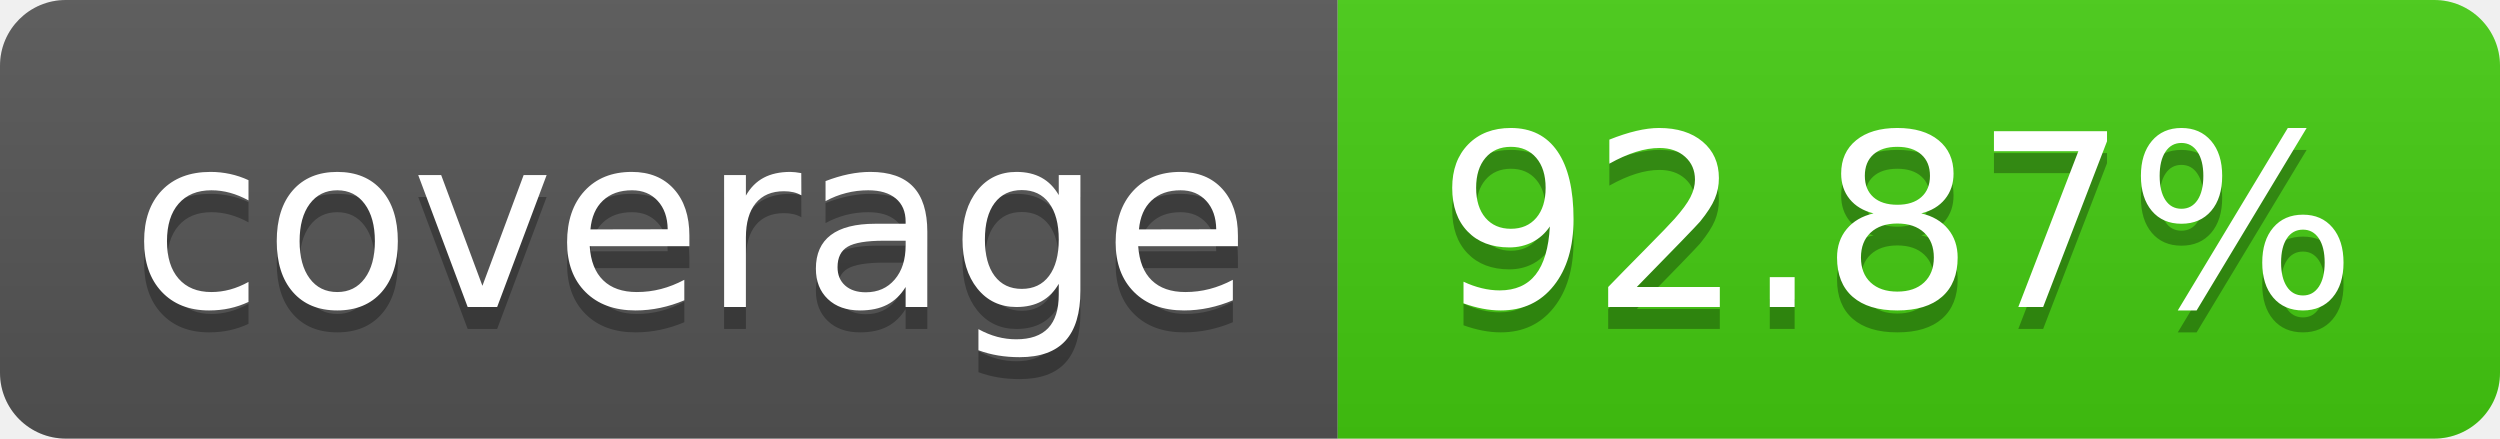
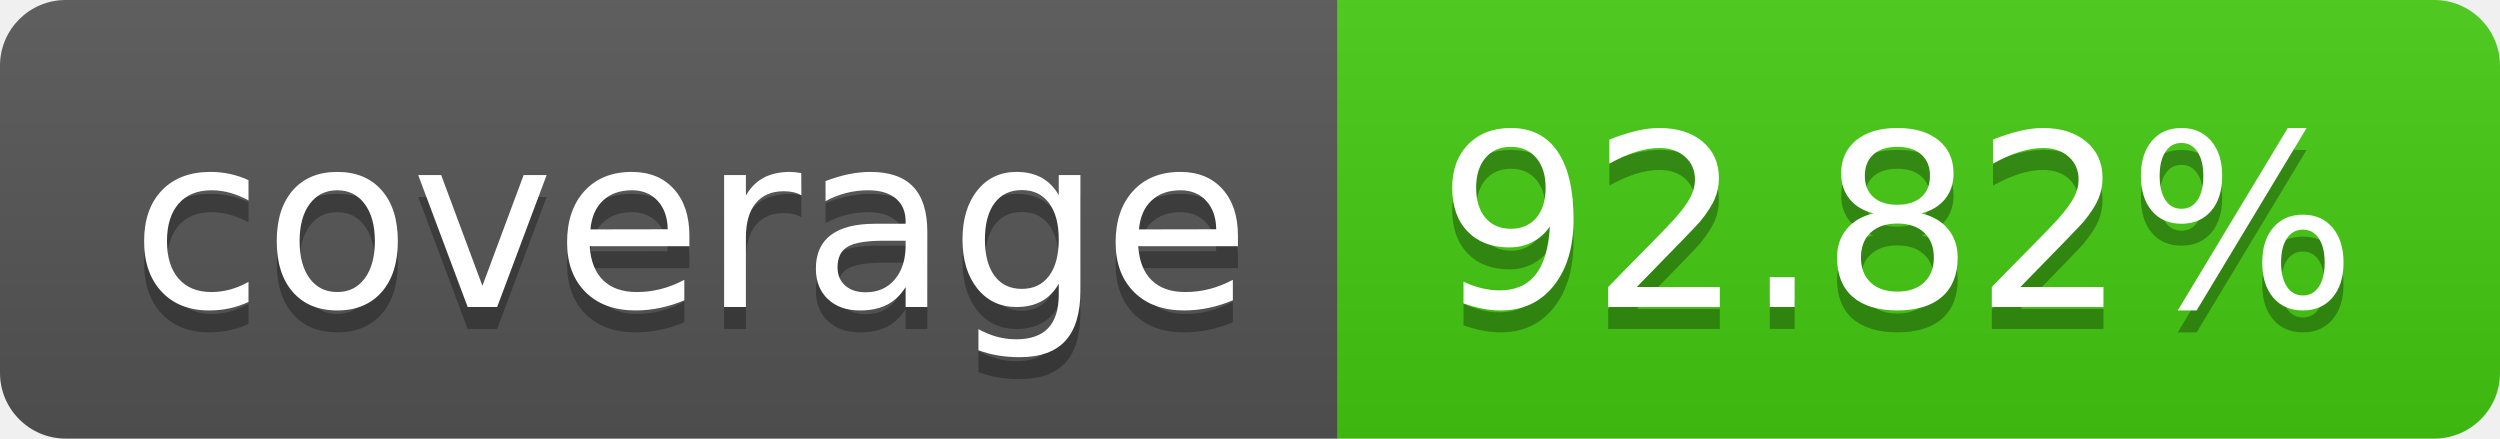
- <svg xmlns="http://www.w3.org/2000/svg" width="114" height="20" role="img" aria-label="coverage: 92.87%">
+ <svg xmlns="http://www.w3.org/2000/svg" width="114" height="20" role="img" aria-label="coverage: 92.82%">
  <linearGradient id="s" x2="0" y2="100%">
    <stop offset="0" stop-color="#bbb" stop-opacity=".1" />
    <stop offset="1" stop-opacity=".1" />
  </linearGradient>
  <clipPath id="r">
    <rect width="114" height="20" rx="3" fill="#fff" />
  </clipPath>
  <g clip-path="url(#r)">
    <rect width="61" height="20" fill="#555" />
    <rect x="61" width="53" height="20" fill="#4c1" />
    <rect width="114" height="20" fill="url(#s)" />
  </g>
  <g fill="#fff" text-anchor="middle" font-family="Verdana,Geneva,DejaVu Sans,sans-serif" text-rendering="geometricPrecision" font-size="110">
    <text aria-hidden="true" x="315" y="150" fill="#010101" fill-opacity=".3" transform="scale(.1)" textLength="510">coverage</text>
    <text x="315" y="140" transform="scale(.1)" fill="#fff" textLength="510">coverage</text>
-     <text aria-hidden="true" x="865" y="150" fill="#010101" fill-opacity=".3" transform="scale(.1)" textLength="430">92.87%</text>
-     <text x="865" y="140" transform="scale(.1)" fill="#fff" textLength="430">92.87%</text>
+     <text aria-hidden="true" x="865" y="150" fill="#010101" fill-opacity=".3" transform="scale(.1)" textLength="430">92.82%</text>
+     <text x="865" y="140" transform="scale(.1)" fill="#fff" textLength="430">92.82%</text>
  </g>
</svg>
